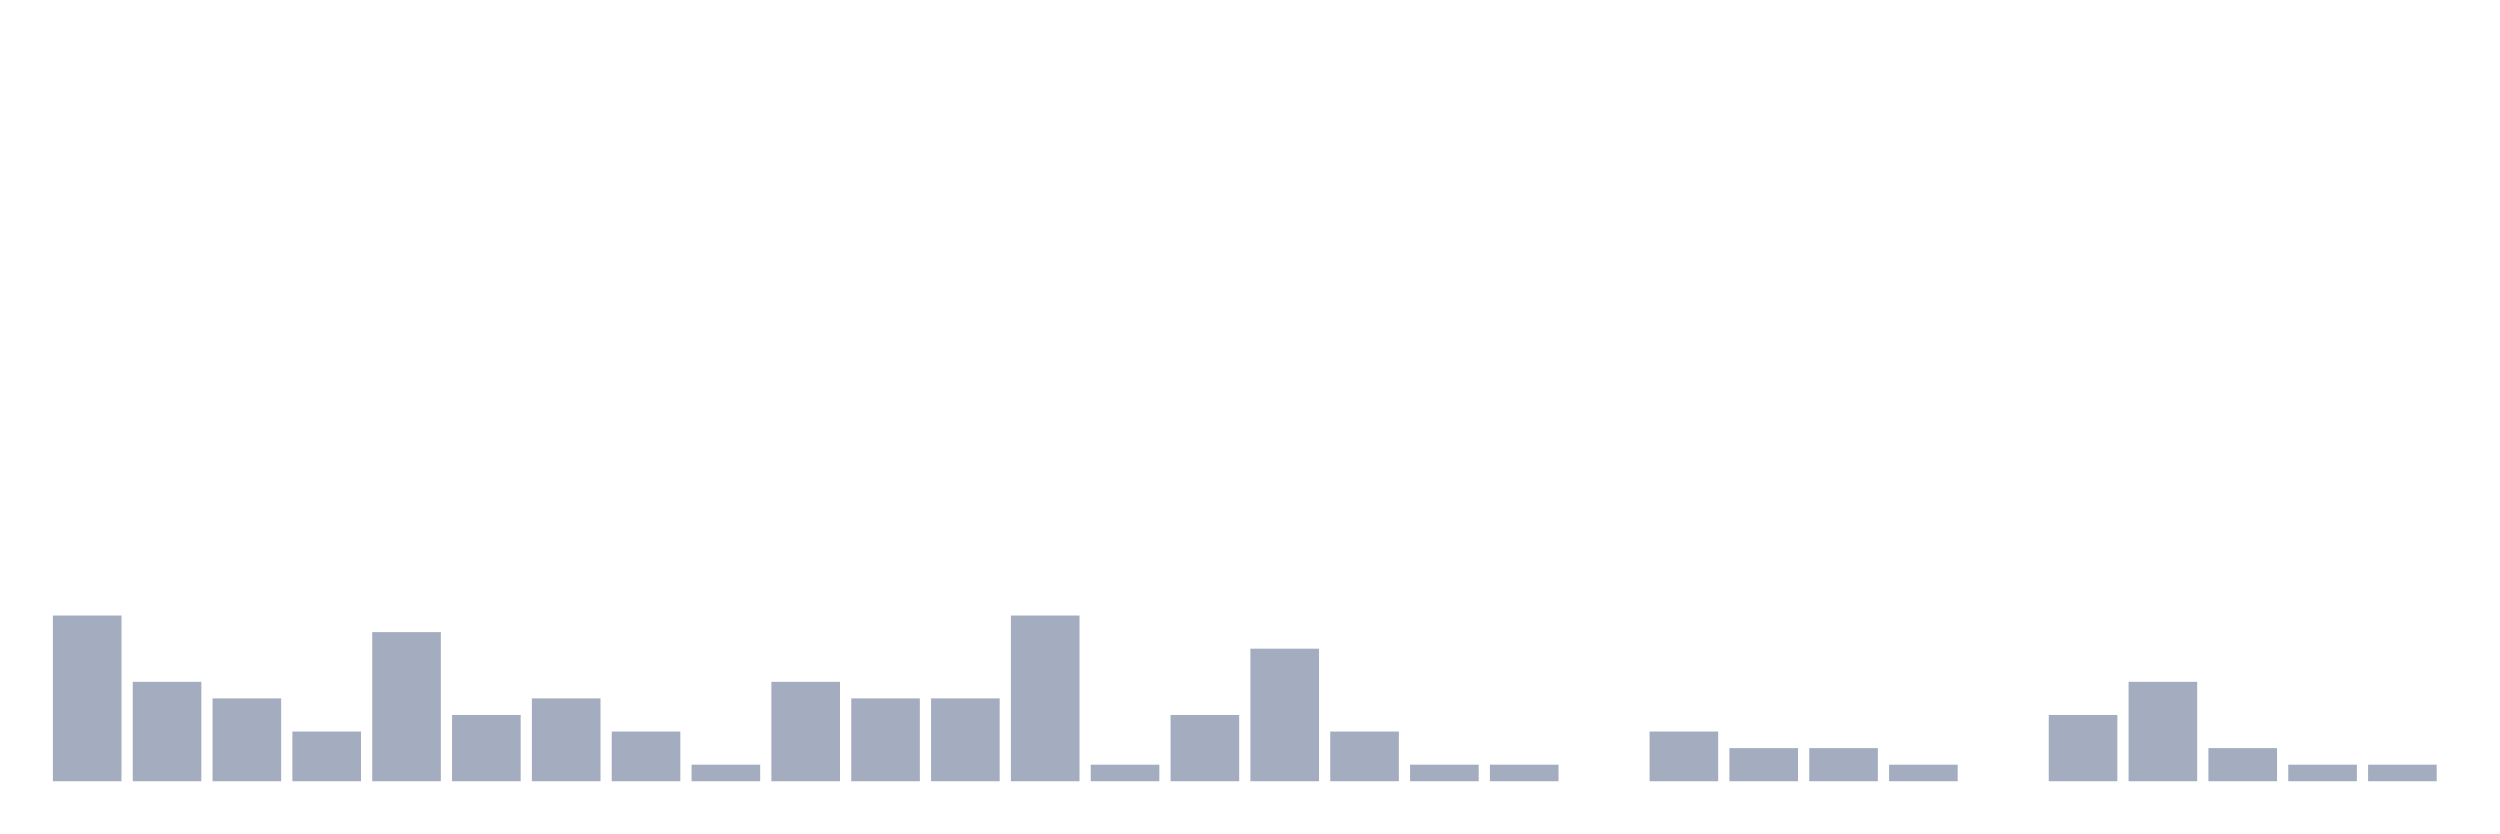
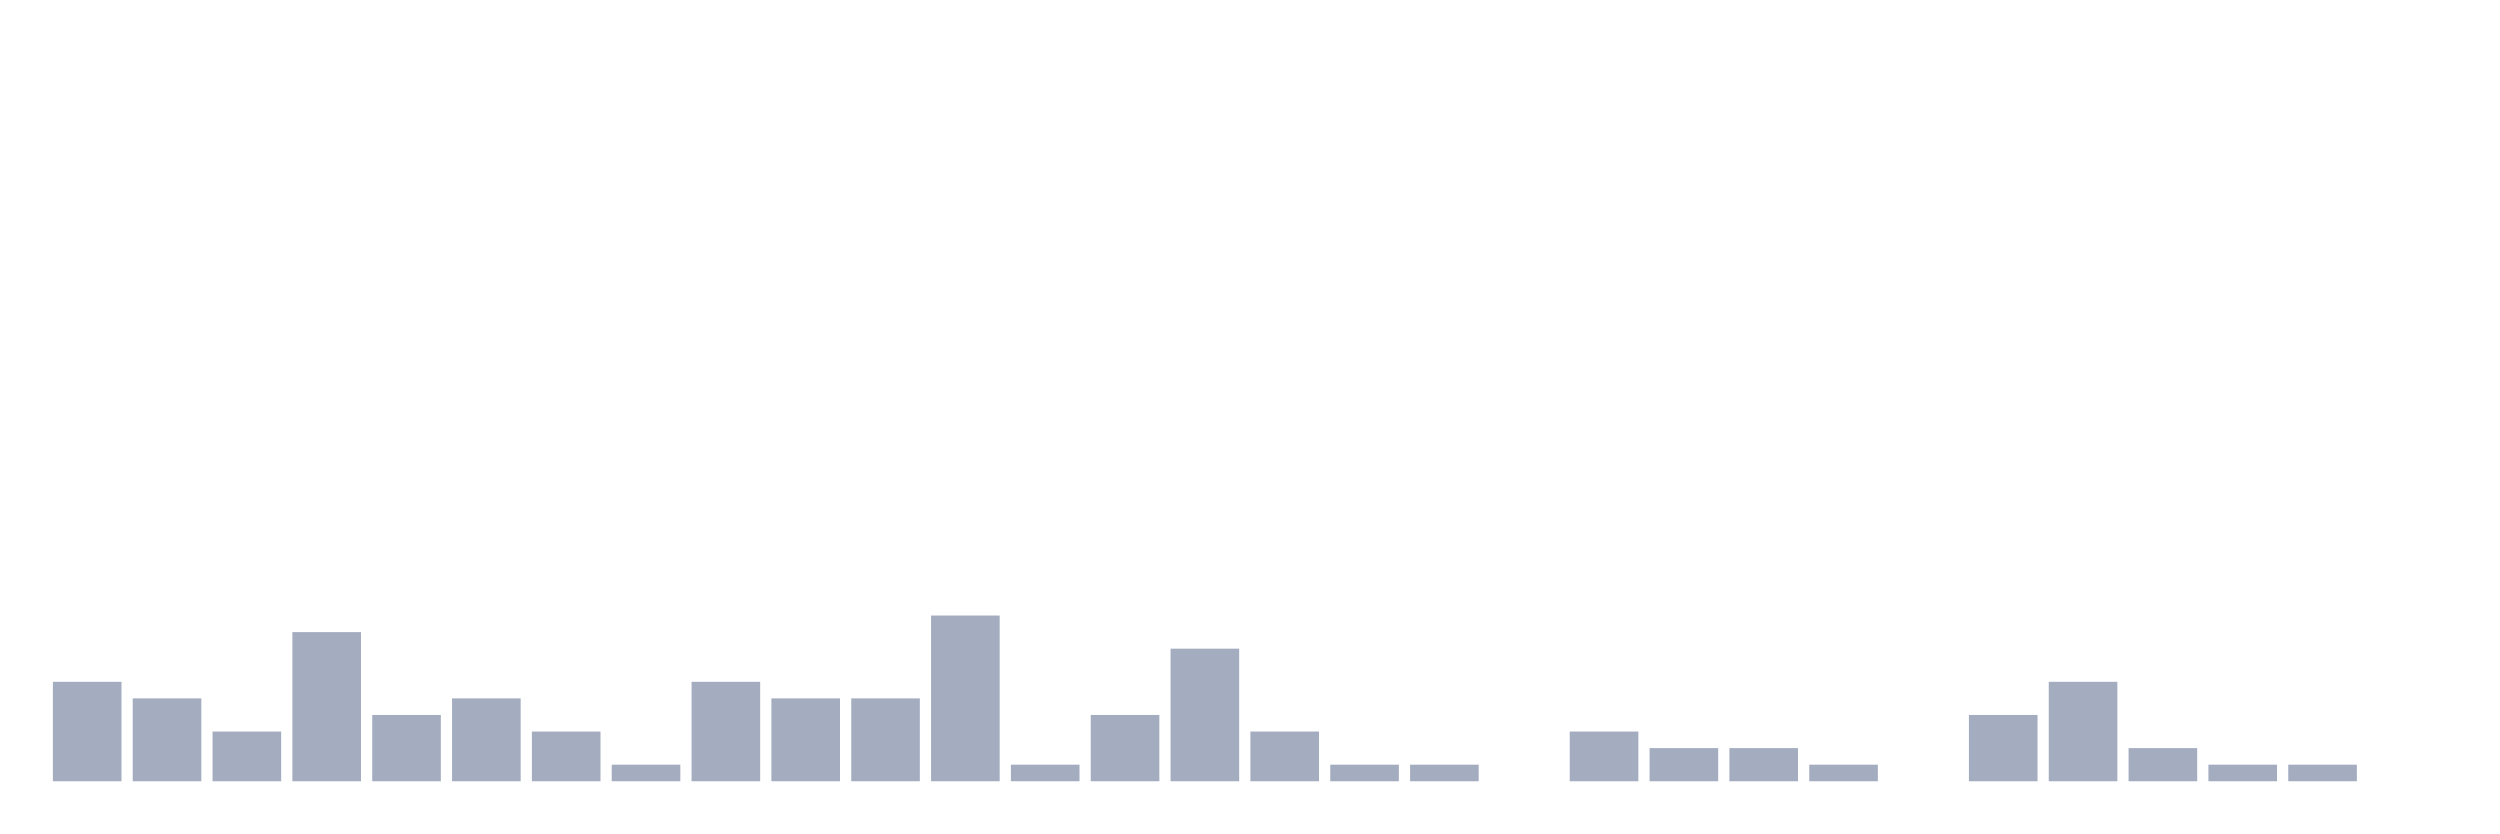
<svg xmlns="http://www.w3.org/2000/svg" viewBox="0 0 480 160">
  <g transform="translate(10,10)">
-     <rect class="bar" x="0.153" width="13.175" y="108.182" height="31.818" fill="rgb(164,173,192)" />
-     <rect class="bar" x="15.482" width="13.175" y="120.909" height="19.091" fill="rgb(164,173,192)" />
-     <rect class="bar" x="30.81" width="13.175" y="124.091" height="15.909" fill="rgb(164,173,192)" />
-     <rect class="bar" x="46.138" width="13.175" y="130.455" height="9.545" fill="rgb(164,173,192)" />
-     <rect class="bar" x="61.466" width="13.175" y="111.364" height="28.636" fill="rgb(164,173,192)" />
-     <rect class="bar" x="76.794" width="13.175" y="127.273" height="12.727" fill="rgb(164,173,192)" />
-     <rect class="bar" x="92.123" width="13.175" y="124.091" height="15.909" fill="rgb(164,173,192)" />
-     <rect class="bar" x="107.451" width="13.175" y="130.455" height="9.545" fill="rgb(164,173,192)" />
-     <rect class="bar" x="122.779" width="13.175" y="136.818" height="3.182" fill="rgb(164,173,192)" />
-     <rect class="bar" x="138.107" width="13.175" y="120.909" height="19.091" fill="rgb(164,173,192)" />
+     <rect class="bar" x="0.153" width="13.175" y="120.909" height="19.091" fill="rgb(164,173,192)" />
+     <rect class="bar" x="15.482" width="13.175" y="124.091" height="15.909" fill="rgb(164,173,192)" />
+     <rect class="bar" x="30.81" width="13.175" y="130.455" height="9.545" fill="rgb(164,173,192)" />
+     <rect class="bar" x="46.138" width="13.175" y="111.364" height="28.636" fill="rgb(164,173,192)" />
+     <rect class="bar" x="61.466" width="13.175" y="127.273" height="12.727" fill="rgb(164,173,192)" />
+     <rect class="bar" x="76.794" width="13.175" y="124.091" height="15.909" fill="rgb(164,173,192)" />
+     <rect class="bar" x="92.123" width="13.175" y="130.455" height="9.545" fill="rgb(164,173,192)" />
+     <rect class="bar" x="107.451" width="13.175" y="136.818" height="3.182" fill="rgb(164,173,192)" />
+     <rect class="bar" x="122.779" width="13.175" y="120.909" height="19.091" fill="rgb(164,173,192)" />
+     <rect class="bar" x="138.107" width="13.175" y="124.091" height="15.909" fill="rgb(164,173,192)" />
    <rect class="bar" x="153.436" width="13.175" y="124.091" height="15.909" fill="rgb(164,173,192)" />
-     <rect class="bar" x="168.764" width="13.175" y="124.091" height="15.909" fill="rgb(164,173,192)" />
-     <rect class="bar" x="184.092" width="13.175" y="108.182" height="31.818" fill="rgb(164,173,192)" />
-     <rect class="bar" x="199.42" width="13.175" y="136.818" height="3.182" fill="rgb(164,173,192)" />
-     <rect class="bar" x="214.748" width="13.175" y="127.273" height="12.727" fill="rgb(164,173,192)" />
-     <rect class="bar" x="230.077" width="13.175" y="114.545" height="25.455" fill="rgb(164,173,192)" />
-     <rect class="bar" x="245.405" width="13.175" y="130.455" height="9.545" fill="rgb(164,173,192)" />
+     <rect class="bar" x="168.764" width="13.175" y="108.182" height="31.818" fill="rgb(164,173,192)" />
+     <rect class="bar" x="184.092" width="13.175" y="136.818" height="3.182" fill="rgb(164,173,192)" />
+     <rect class="bar" x="199.42" width="13.175" y="127.273" height="12.727" fill="rgb(164,173,192)" />
+     <rect class="bar" x="214.748" width="13.175" y="114.545" height="25.455" fill="rgb(164,173,192)" />
+     <rect class="bar" x="230.077" width="13.175" y="130.455" height="9.545" fill="rgb(164,173,192)" />
+     <rect class="bar" x="245.405" width="13.175" y="136.818" height="3.182" fill="rgb(164,173,192)" />
    <rect class="bar" x="260.733" width="13.175" y="136.818" height="3.182" fill="rgb(164,173,192)" />
-     <rect class="bar" x="276.061" width="13.175" y="136.818" height="3.182" fill="rgb(164,173,192)" />
-     <rect class="bar" x="291.39" width="13.175" y="140" height="0" fill="rgb(164,173,192)" />
-     <rect class="bar" x="306.718" width="13.175" y="130.455" height="9.545" fill="rgb(164,173,192)" />
+     <rect class="bar" x="276.061" width="13.175" y="140" height="0" fill="rgb(164,173,192)" />
+     <rect class="bar" x="291.39" width="13.175" y="130.455" height="9.545" fill="rgb(164,173,192)" />
+     <rect class="bar" x="306.718" width="13.175" y="133.636" height="6.364" fill="rgb(164,173,192)" />
    <rect class="bar" x="322.046" width="13.175" y="133.636" height="6.364" fill="rgb(164,173,192)" />
-     <rect class="bar" x="337.374" width="13.175" y="133.636" height="6.364" fill="rgb(164,173,192)" />
-     <rect class="bar" x="352.702" width="13.175" y="136.818" height="3.182" fill="rgb(164,173,192)" />
-     <rect class="bar" x="368.031" width="13.175" y="140" height="0" fill="rgb(164,173,192)" />
-     <rect class="bar" x="383.359" width="13.175" y="127.273" height="12.727" fill="rgb(164,173,192)" />
-     <rect class="bar" x="398.687" width="13.175" y="120.909" height="19.091" fill="rgb(164,173,192)" />
-     <rect class="bar" x="414.015" width="13.175" y="133.636" height="6.364" fill="rgb(164,173,192)" />
+     <rect class="bar" x="337.374" width="13.175" y="136.818" height="3.182" fill="rgb(164,173,192)" />
+     <rect class="bar" x="352.702" width="13.175" y="140" height="0" fill="rgb(164,173,192)" />
+     <rect class="bar" x="368.031" width="13.175" y="127.273" height="12.727" fill="rgb(164,173,192)" />
+     <rect class="bar" x="383.359" width="13.175" y="120.909" height="19.091" fill="rgb(164,173,192)" />
+     <rect class="bar" x="398.687" width="13.175" y="133.636" height="6.364" fill="rgb(164,173,192)" />
+     <rect class="bar" x="414.015" width="13.175" y="136.818" height="3.182" fill="rgb(164,173,192)" />
    <rect class="bar" x="429.344" width="13.175" y="136.818" height="3.182" fill="rgb(164,173,192)" />
-     <rect class="bar" x="444.672" width="13.175" y="136.818" height="3.182" fill="rgb(164,173,192)" />
+     <rect class="bar" x="444.672" width="13.175" y="140" height="0" fill="rgb(164,173,192)" />
  </g>
</svg>
